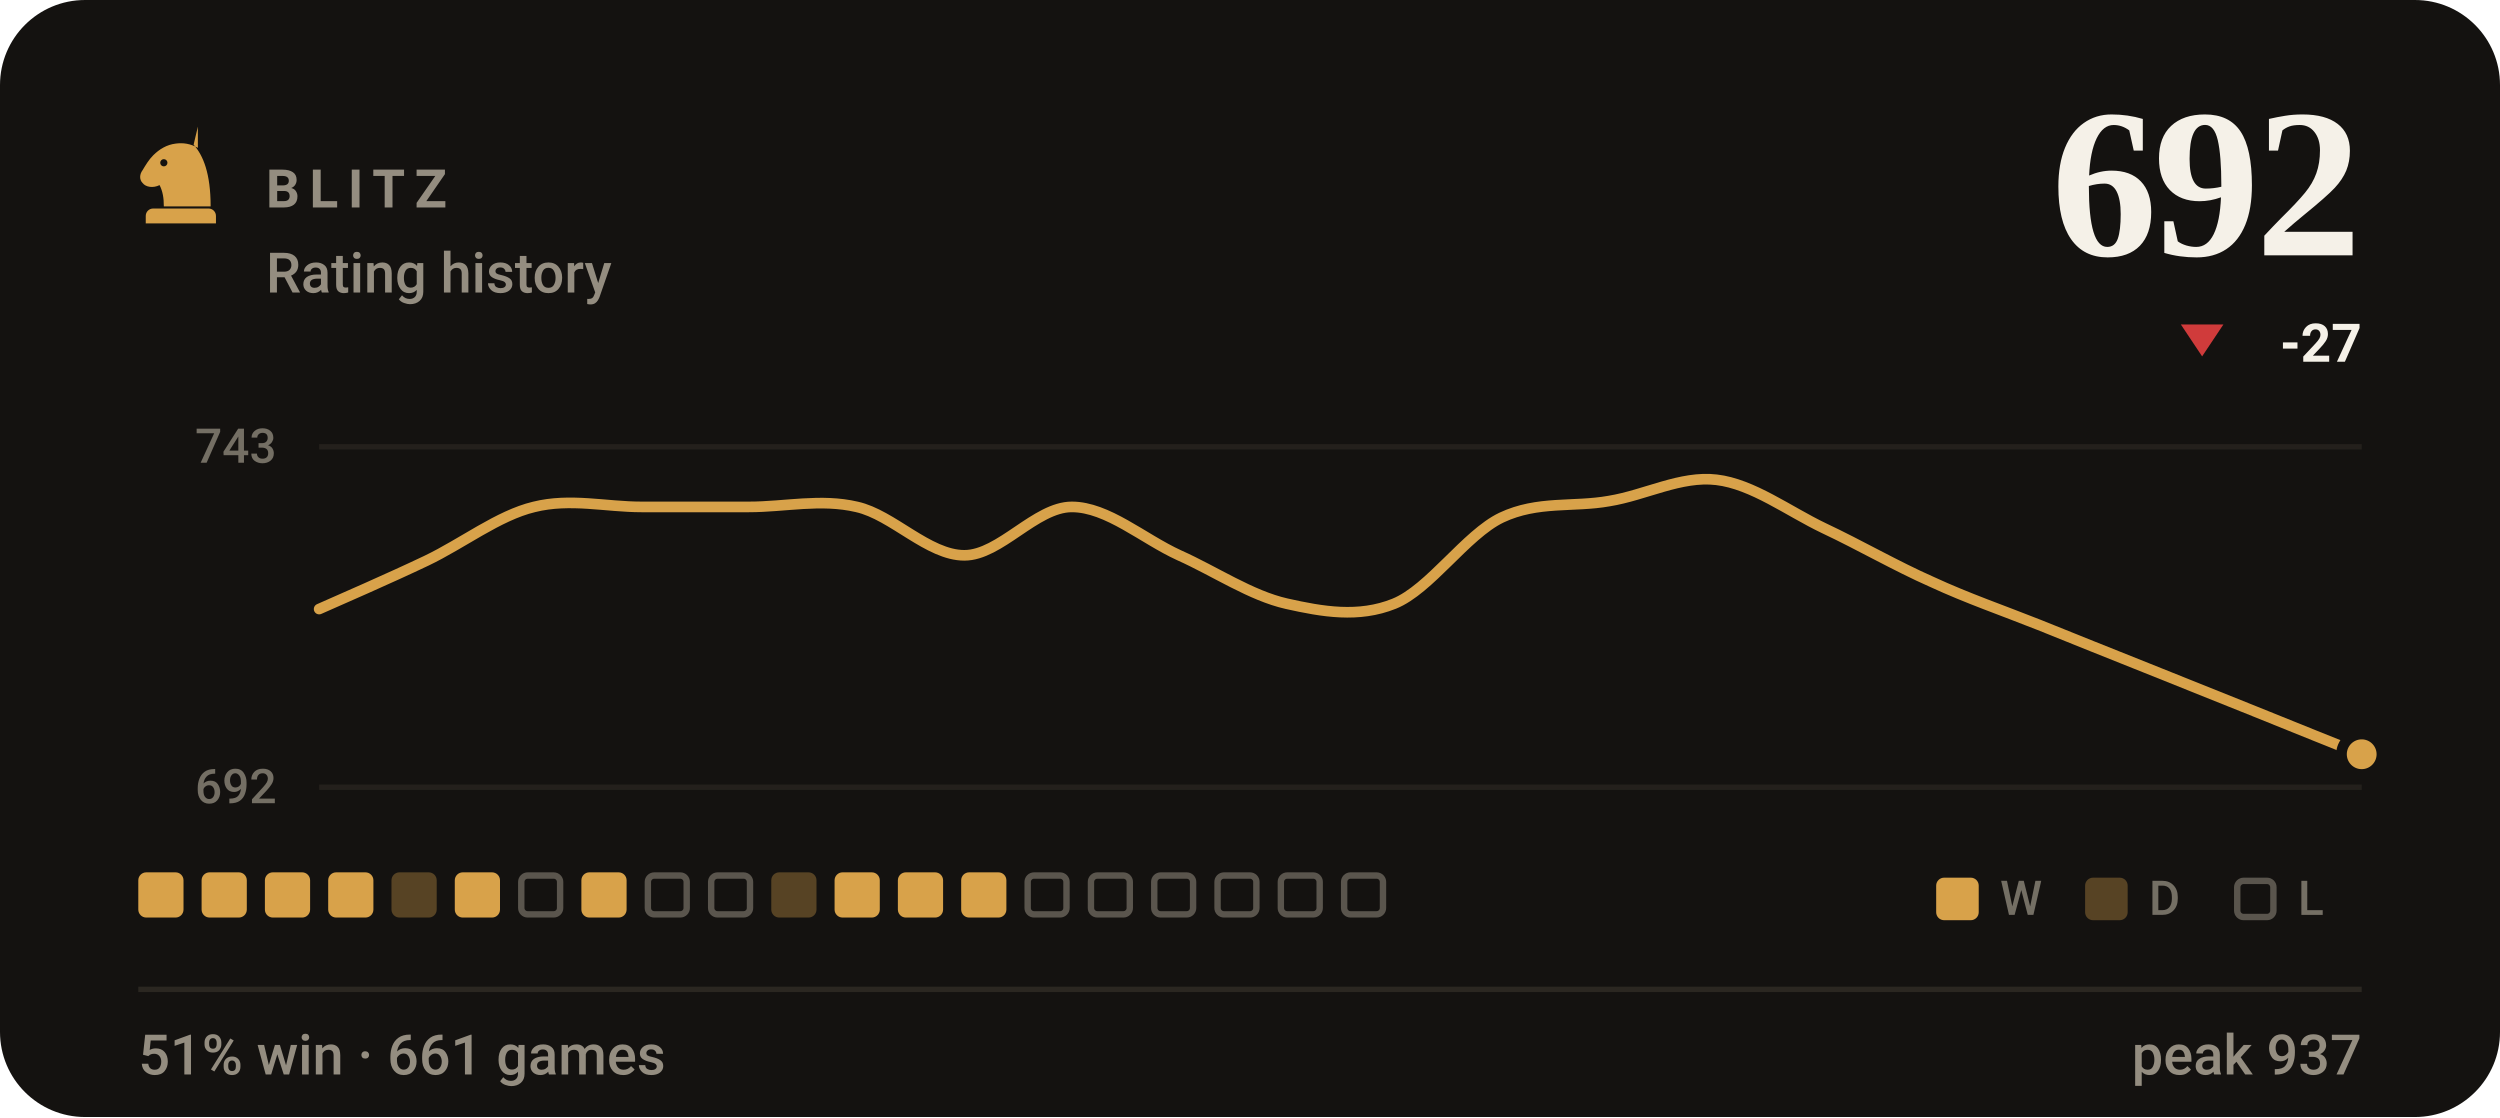
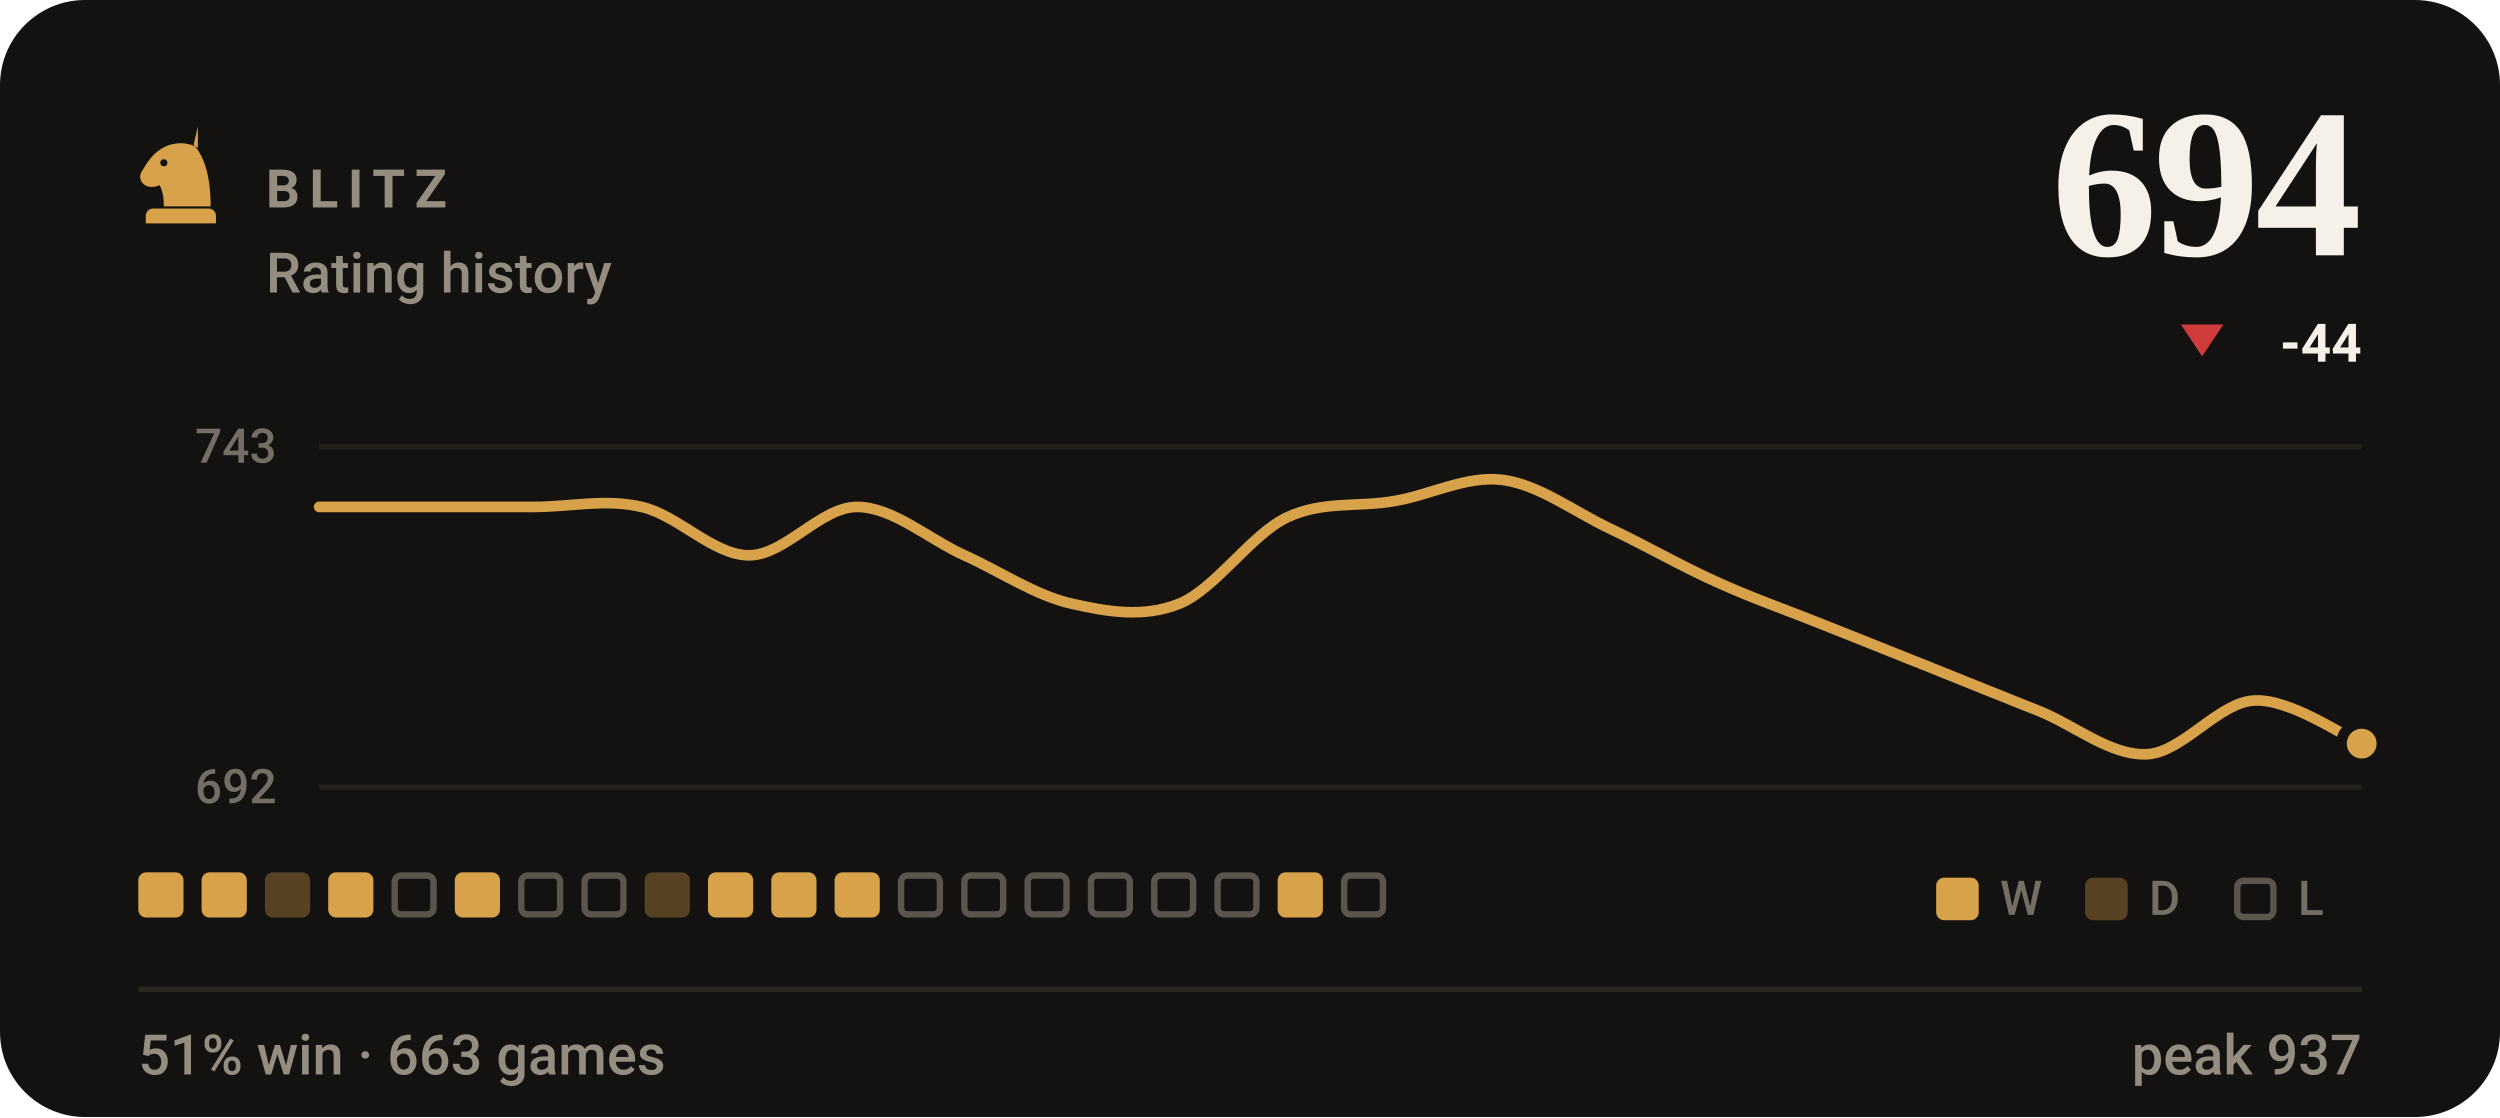
- <svg xmlns="http://www.w3.org/2000/svg" viewBox="0 0 470 210" width="470" height="210" role="img" aria-label="BLITZ rating history, currently 692, 51% win rate over 661 games">
+ <svg xmlns="http://www.w3.org/2000/svg" viewBox="0 0 470 210" width="470" height="210" role="img" aria-label="BLITZ rating history, currently 694, 51% win rate over 663 games">
  <style>svg{font-family:-apple-system,BlinkMacSystemFont,'Segoe UI',Roboto,'Helvetica Neue',Arial,sans-serif}text{fill:#f5f1e8;white-space:pre}.bg{fill:#141210}.acc{fill:#d8a24a}.win{fill:#1baf7a}.draw{fill:#8b8f96}.loss{fill:#d03b3b}.lbl{font-size:10px;font-weight:600;letter-spacing:.18em;fill:#948d80}.cap{font-size:10.5px;font-weight:500;fill:#948d80}.num{font-family:Georgia,'Times New Roman',Times,serif;font-weight:700;letter-spacing:-.02em}.tick{font-size:9px;font-weight:500;fill:#948d80;opacity:.75}.dl{font-size:10px;font-weight:600}.rule{stroke:#2b2721;stroke-width:1;fill:none}.grid{stroke:#2b2721;stroke-width:1;fill:none;opacity:.7}.ln{fill:none;stroke:#d8a24a;stroke-width:2;stroke-linecap:round;stroke-linejoin:round}.ring{stroke:#141210;stroke-width:2}.hollow{fill:none;stroke-width:1.5}.sq{fill:#f5f1e8;opacity:.035}</style>
  <rect class="bg" width="470" height="210" rx="16" />
  <g class="acc" transform="translate(24.0,22.8) scale(0.2)">
    <path fill-rule="evenodd" d="M66 5l-4 17c9 10 16 27 16 58H34c0-8-1-14-4-20-6 3-13 2-16-2-3-3-3-8 0-12 3-5 6-10 10-14 6-6 13-10 21-11 7-1 14 0 21 4zM37.4 39a3.4 3.4 0 1 0-6.8 0 3.4 3.4 0 1 0 6.8 0zM24 82h52c3.9 0 7 3.1 7 7v7H17v-7c0-3.9 3.1-7 7-7z" />
  </g>
  <text class="lbl" x="50" y="39">BLITZ</text>
  <text class="cap" x="50" y="55">Rating history</text>
-   <text class="num" x="444" y="48" text-anchor="end" style="font-size:40px">692</text>
+   <text class="num" x="444" y="48" text-anchor="end" style="font-size:40px">694</text>
  <path fill="#d03b3b" d="M414 67L418 61H410Z" />
-   <text class="dl" x="444" y="68" text-anchor="end" fill="#d03b3b">-27</text>
+   <text class="dl" x="444" y="68" text-anchor="end" fill="#d03b3b">-44</text>
  <line class="grid" x1="60" y1="84" x2="444" y2="84" />
  <line class="grid" x1="60" y1="148" x2="444" y2="148" />
  <text class="tick" x="52" y="87" text-anchor="end">743</text>
  <text class="tick" x="52" y="151" text-anchor="end">692</text>
-   <path class="ln" d="M60.0 114.5C63.4 113.0 73.5 108.6 80.2 105.4C86.9 102.2 93.7 96.9 100.4 95.3C107.2 93.6 113.9 95.3 120.6 95.3C127.4 95.3 134.1 95.3 140.8 95.3C147.6 95.3 154.3 93.7 161.1 95.3C167.8 96.8 174.5 104.4 181.3 104.4C188.0 104.4 194.7 95.3 201.5 95.3C208.2 95.3 214.9 101.3 221.7 104.4C228.4 107.4 235.2 112.0 241.9 113.5C248.6 115.0 255.4 116.2 262.1 113.5C268.8 110.8 275.6 100.5 282.3 97.3C289.1 94.1 295.8 95.4 302.5 94.2C309.3 93.1 316.0 89.4 322.7 90.2C329.5 91.0 336.2 96.1 342.9 99.3C349.7 102.5 356.4 106.4 363.2 109.4C369.9 112.5 376.6 114.8 383.4 117.5C390.1 120.2 396.8 122.9 403.6 125.6C410.3 128.3 417.1 131.0 423.8 133.7C430.5 136.4 440.6 140.5 444.0 141.8" />
-   <circle class="acc ring" cx="444.0" cy="141.8" r="3.8" />
+   <path class="ln" d="M60.0 95.3C63.4 95.3 73.5 95.3 80.2 95.3C86.9 95.3 93.7 95.3 100.4 95.3C107.2 95.3 113.9 93.7 120.6 95.3C127.4 96.8 134.1 104.4 140.8 104.4C147.6 104.4 154.3 95.3 161.1 95.3C167.8 95.3 174.5 101.3 181.3 104.4C188.0 107.4 194.7 112.0 201.5 113.5C208.2 115.0 214.9 116.2 221.7 113.5C228.4 110.8 235.2 100.5 241.9 97.3C248.6 94.1 255.4 95.4 262.1 94.2C268.8 93.1 275.6 89.4 282.3 90.2C289.1 91.0 295.8 96.1 302.5 99.3C309.3 102.5 316.0 106.4 322.7 109.4C329.5 112.5 336.2 114.8 342.9 117.5C349.7 120.2 356.4 122.9 363.2 125.6C369.9 128.3 376.6 131.0 383.4 133.7C390.1 136.4 396.8 142.1 403.6 141.8C410.3 141.5 417.1 132.0 423.8 131.7C430.5 131.3 440.6 138.4 444.0 139.8" />
+   <circle class="acc ring" cx="444.0" cy="139.8" r="3.8" />
  <rect x="26.0" y="164" width="8.5" height="8.5" rx="1.5" fill="#d8a24a" />
  <rect x="37.9" y="164" width="8.5" height="8.5" rx="1.5" fill="#d8a24a" />
-   <rect x="49.8" y="164" width="8.5" height="8.5" rx="1.5" fill="#d8a24a" />
+   <rect x="49.8" y="164" width="8.5" height="8.5" rx="1.5" fill="#d8a24a" opacity=".34" />
  <rect x="61.7" y="164" width="8.5" height="8.5" rx="1.5" fill="#d8a24a" />
-   <rect x="73.6" y="164" width="8.5" height="8.5" rx="1.5" fill="#d8a24a" opacity=".34" />
+   <rect x="74.2" y="164.6" width="7.3" height="7.3" rx="1.2" fill="none" stroke="#948d80" stroke-width="1.2" opacity=".55" />
  <rect x="85.5" y="164" width="8.5" height="8.5" rx="1.5" fill="#d8a24a" />
  <rect x="98.0" y="164.6" width="7.3" height="7.3" rx="1.2" fill="none" stroke="#948d80" stroke-width="1.2" opacity=".55" />
-   <rect x="109.3" y="164" width="8.5" height="8.5" rx="1.5" fill="#d8a24a" />
-   <rect x="121.8" y="164.6" width="7.3" height="7.3" rx="1.2" fill="none" stroke="#948d80" stroke-width="1.2" opacity=".55" />
-   <rect x="133.7" y="164.6" width="7.3" height="7.3" rx="1.2" fill="none" stroke="#948d80" stroke-width="1.2" opacity=".55" />
-   <rect x="145.0" y="164" width="8.5" height="8.5" rx="1.5" fill="#d8a24a" opacity=".34" />
+   <rect x="109.9" y="164.6" width="7.3" height="7.3" rx="1.2" fill="none" stroke="#948d80" stroke-width="1.2" opacity=".55" />
+   <rect x="121.2" y="164" width="8.5" height="8.5" rx="1.5" fill="#d8a24a" opacity=".34" />
+   <rect x="133.1" y="164" width="8.5" height="8.5" rx="1.5" fill="#d8a24a" />
+   <rect x="145.0" y="164" width="8.5" height="8.5" rx="1.5" fill="#d8a24a" />
  <rect x="156.9" y="164" width="8.5" height="8.5" rx="1.5" fill="#d8a24a" />
-   <rect x="168.8" y="164" width="8.5" height="8.5" rx="1.5" fill="#d8a24a" />
-   <rect x="180.7" y="164" width="8.5" height="8.5" rx="1.5" fill="#d8a24a" />
+   <rect x="169.4" y="164.6" width="7.3" height="7.3" rx="1.2" fill="none" stroke="#948d80" stroke-width="1.2" opacity=".55" />
+   <rect x="181.3" y="164.6" width="7.3" height="7.3" rx="1.2" fill="none" stroke="#948d80" stroke-width="1.2" opacity=".55" />
  <rect x="193.2" y="164.6" width="7.3" height="7.3" rx="1.2" fill="none" stroke="#948d80" stroke-width="1.2" opacity=".55" />
  <rect x="205.1" y="164.6" width="7.3" height="7.3" rx="1.2" fill="none" stroke="#948d80" stroke-width="1.2" opacity=".55" />
  <rect x="217.0" y="164.6" width="7.3" height="7.3" rx="1.2" fill="none" stroke="#948d80" stroke-width="1.2" opacity=".55" />
  <rect x="228.9" y="164.6" width="7.3" height="7.3" rx="1.2" fill="none" stroke="#948d80" stroke-width="1.2" opacity=".55" />
-   <rect x="240.8" y="164.6" width="7.3" height="7.3" rx="1.2" fill="none" stroke="#948d80" stroke-width="1.2" opacity=".55" />
+   <rect x="240.2" y="164" width="8.5" height="8.5" rx="1.5" fill="#d8a24a" />
  <rect x="252.7" y="164.6" width="7.3" height="7.3" rx="1.2" fill="none" stroke="#948d80" stroke-width="1.2" opacity=".55" />
  <rect x="364" y="165" width="8" height="8" rx="1.5" fill="#d8a24a" />
  <text class="tick" x="376" y="172">W</text>
  <rect x="392" y="165" width="8" height="8" rx="1.5" fill="#d8a24a" opacity=".34" />
  <text class="tick" x="404" y="172">D</text>
  <rect x="420.6" y="165.6" width="6.8" height="6.8" rx="1.2" fill="none" stroke="#948d80" stroke-width="1.2" opacity=".55" />
  <text class="tick" x="432" y="172">L</text>
  <line class="rule" x1="26" y1="186" x2="444" y2="186" />
-   <text class="cap" x="26" y="202">51% win · 661 games</text>
+   <text class="cap" x="26" y="202">51% win · 663 games</text>
  <text class="cap" x="444" y="202" text-anchor="end">peak 937</text>
</svg>
